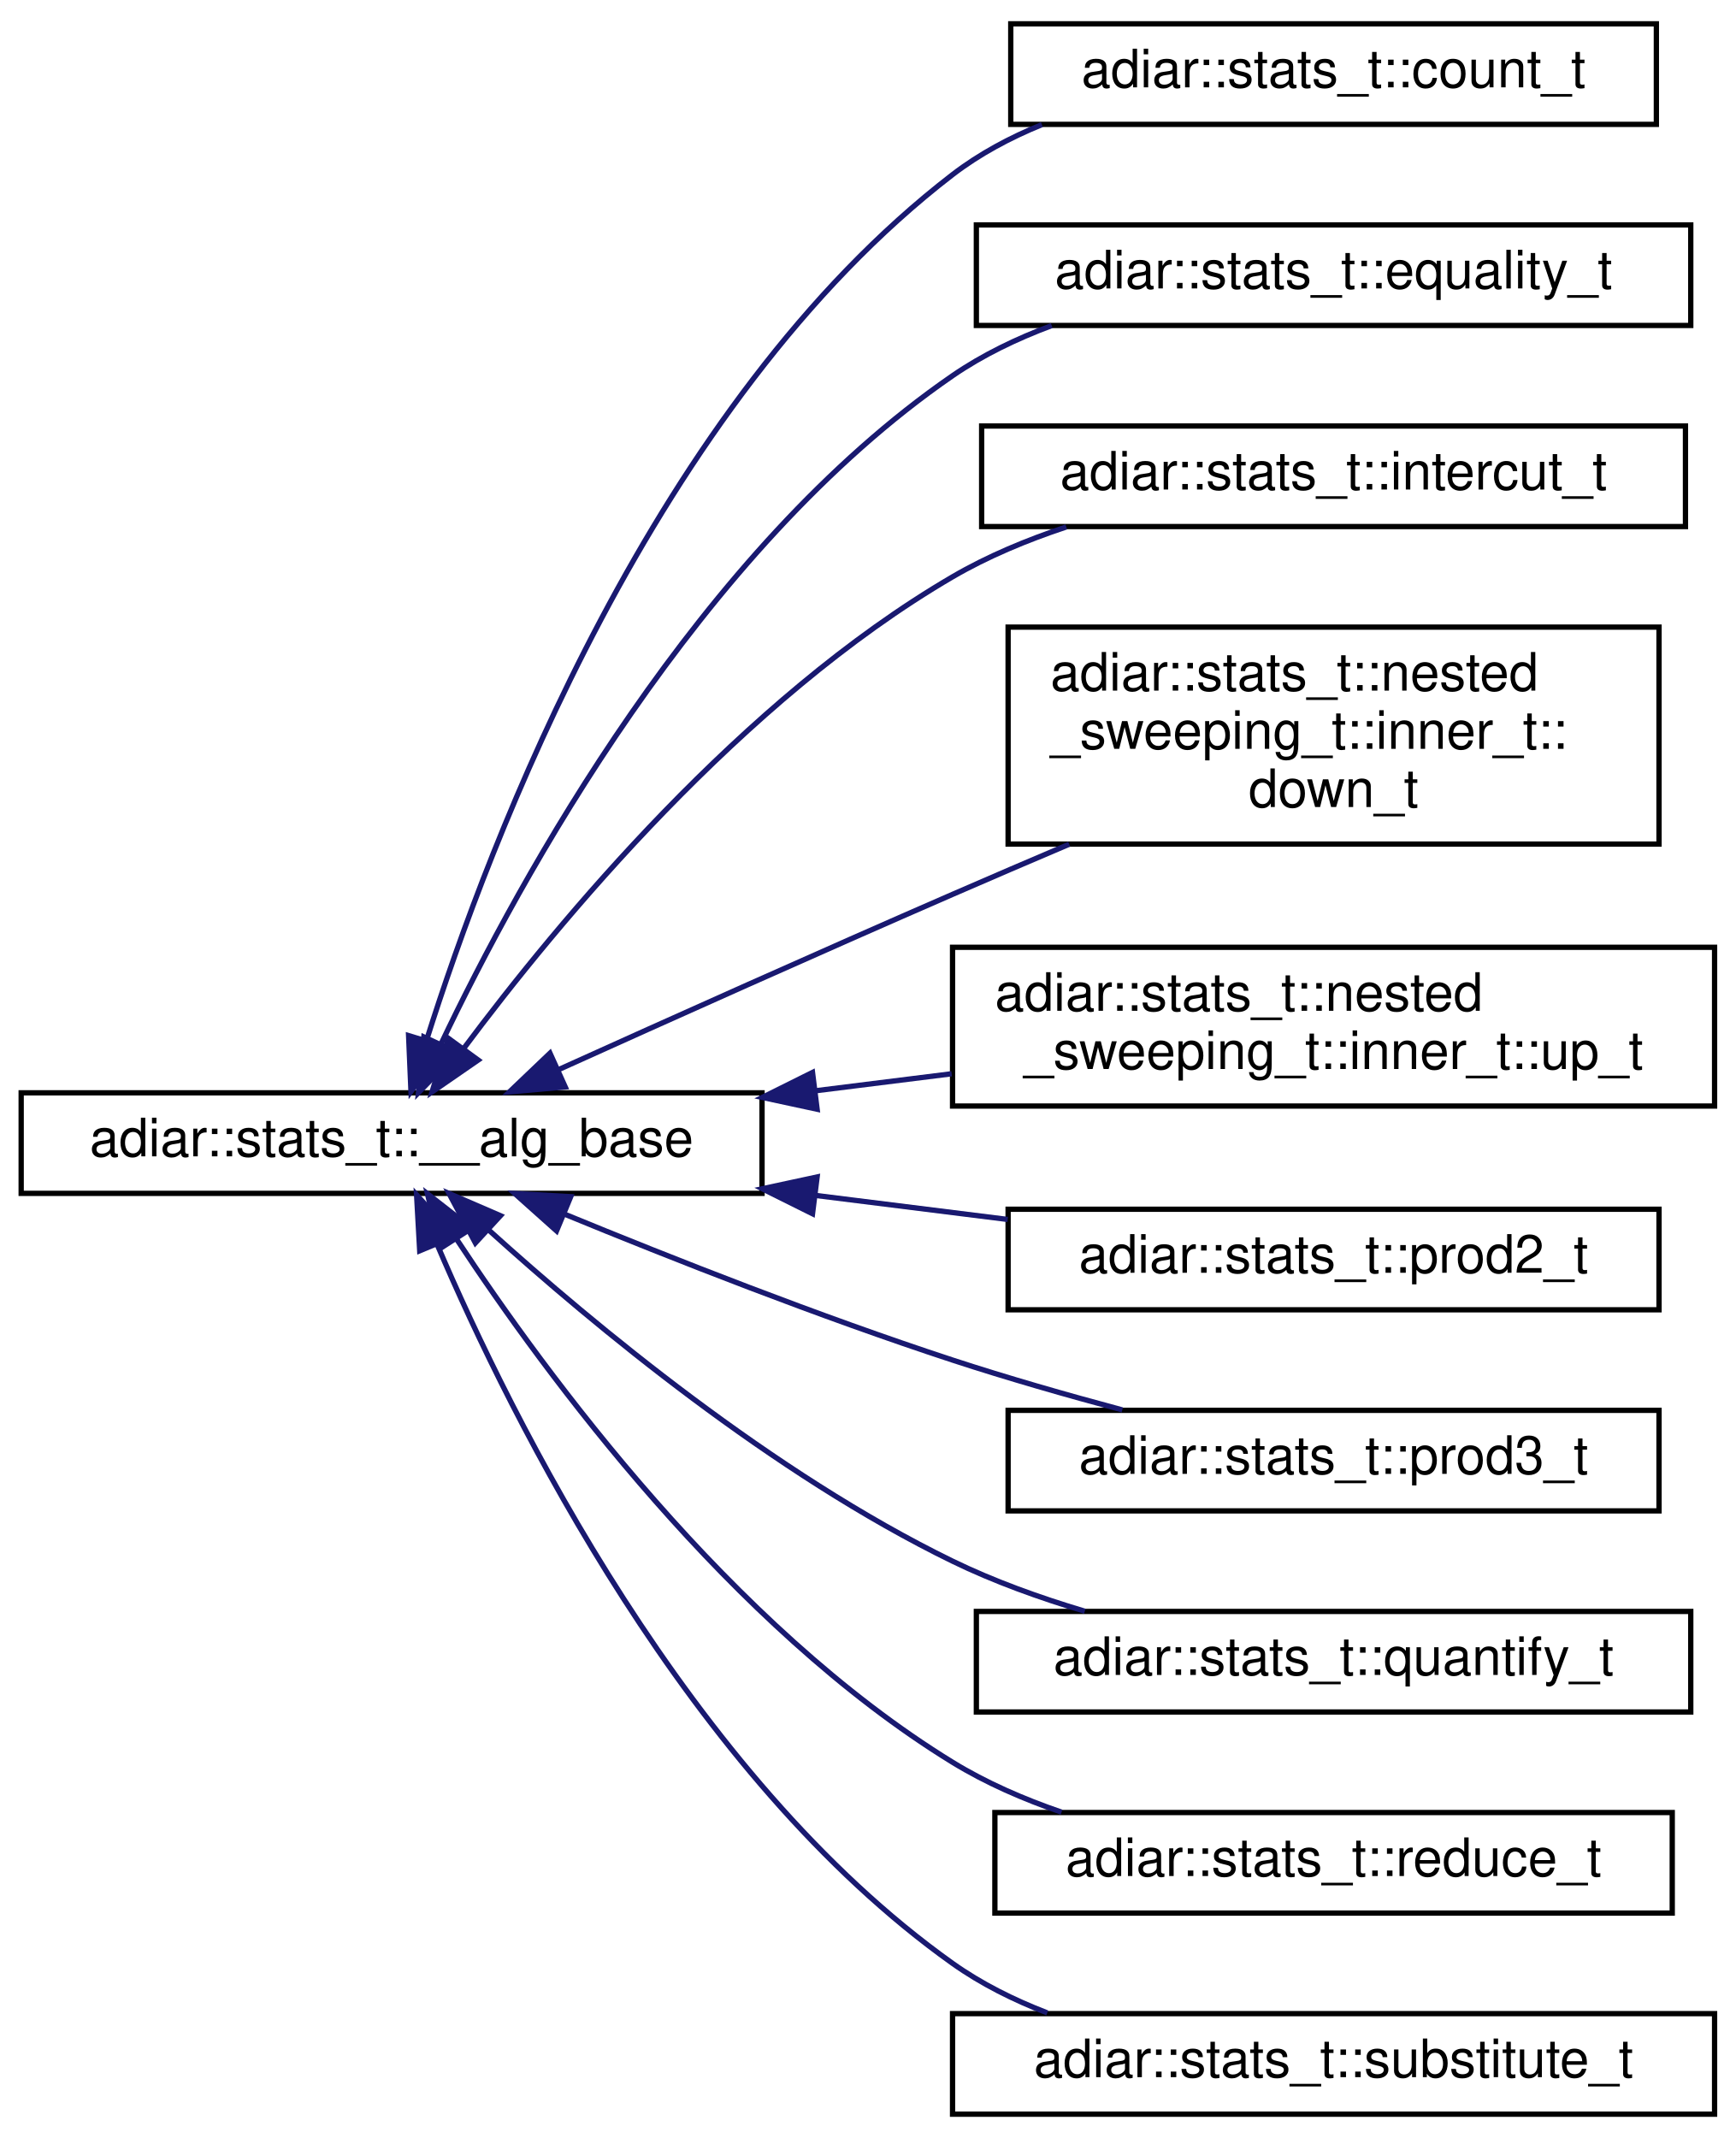
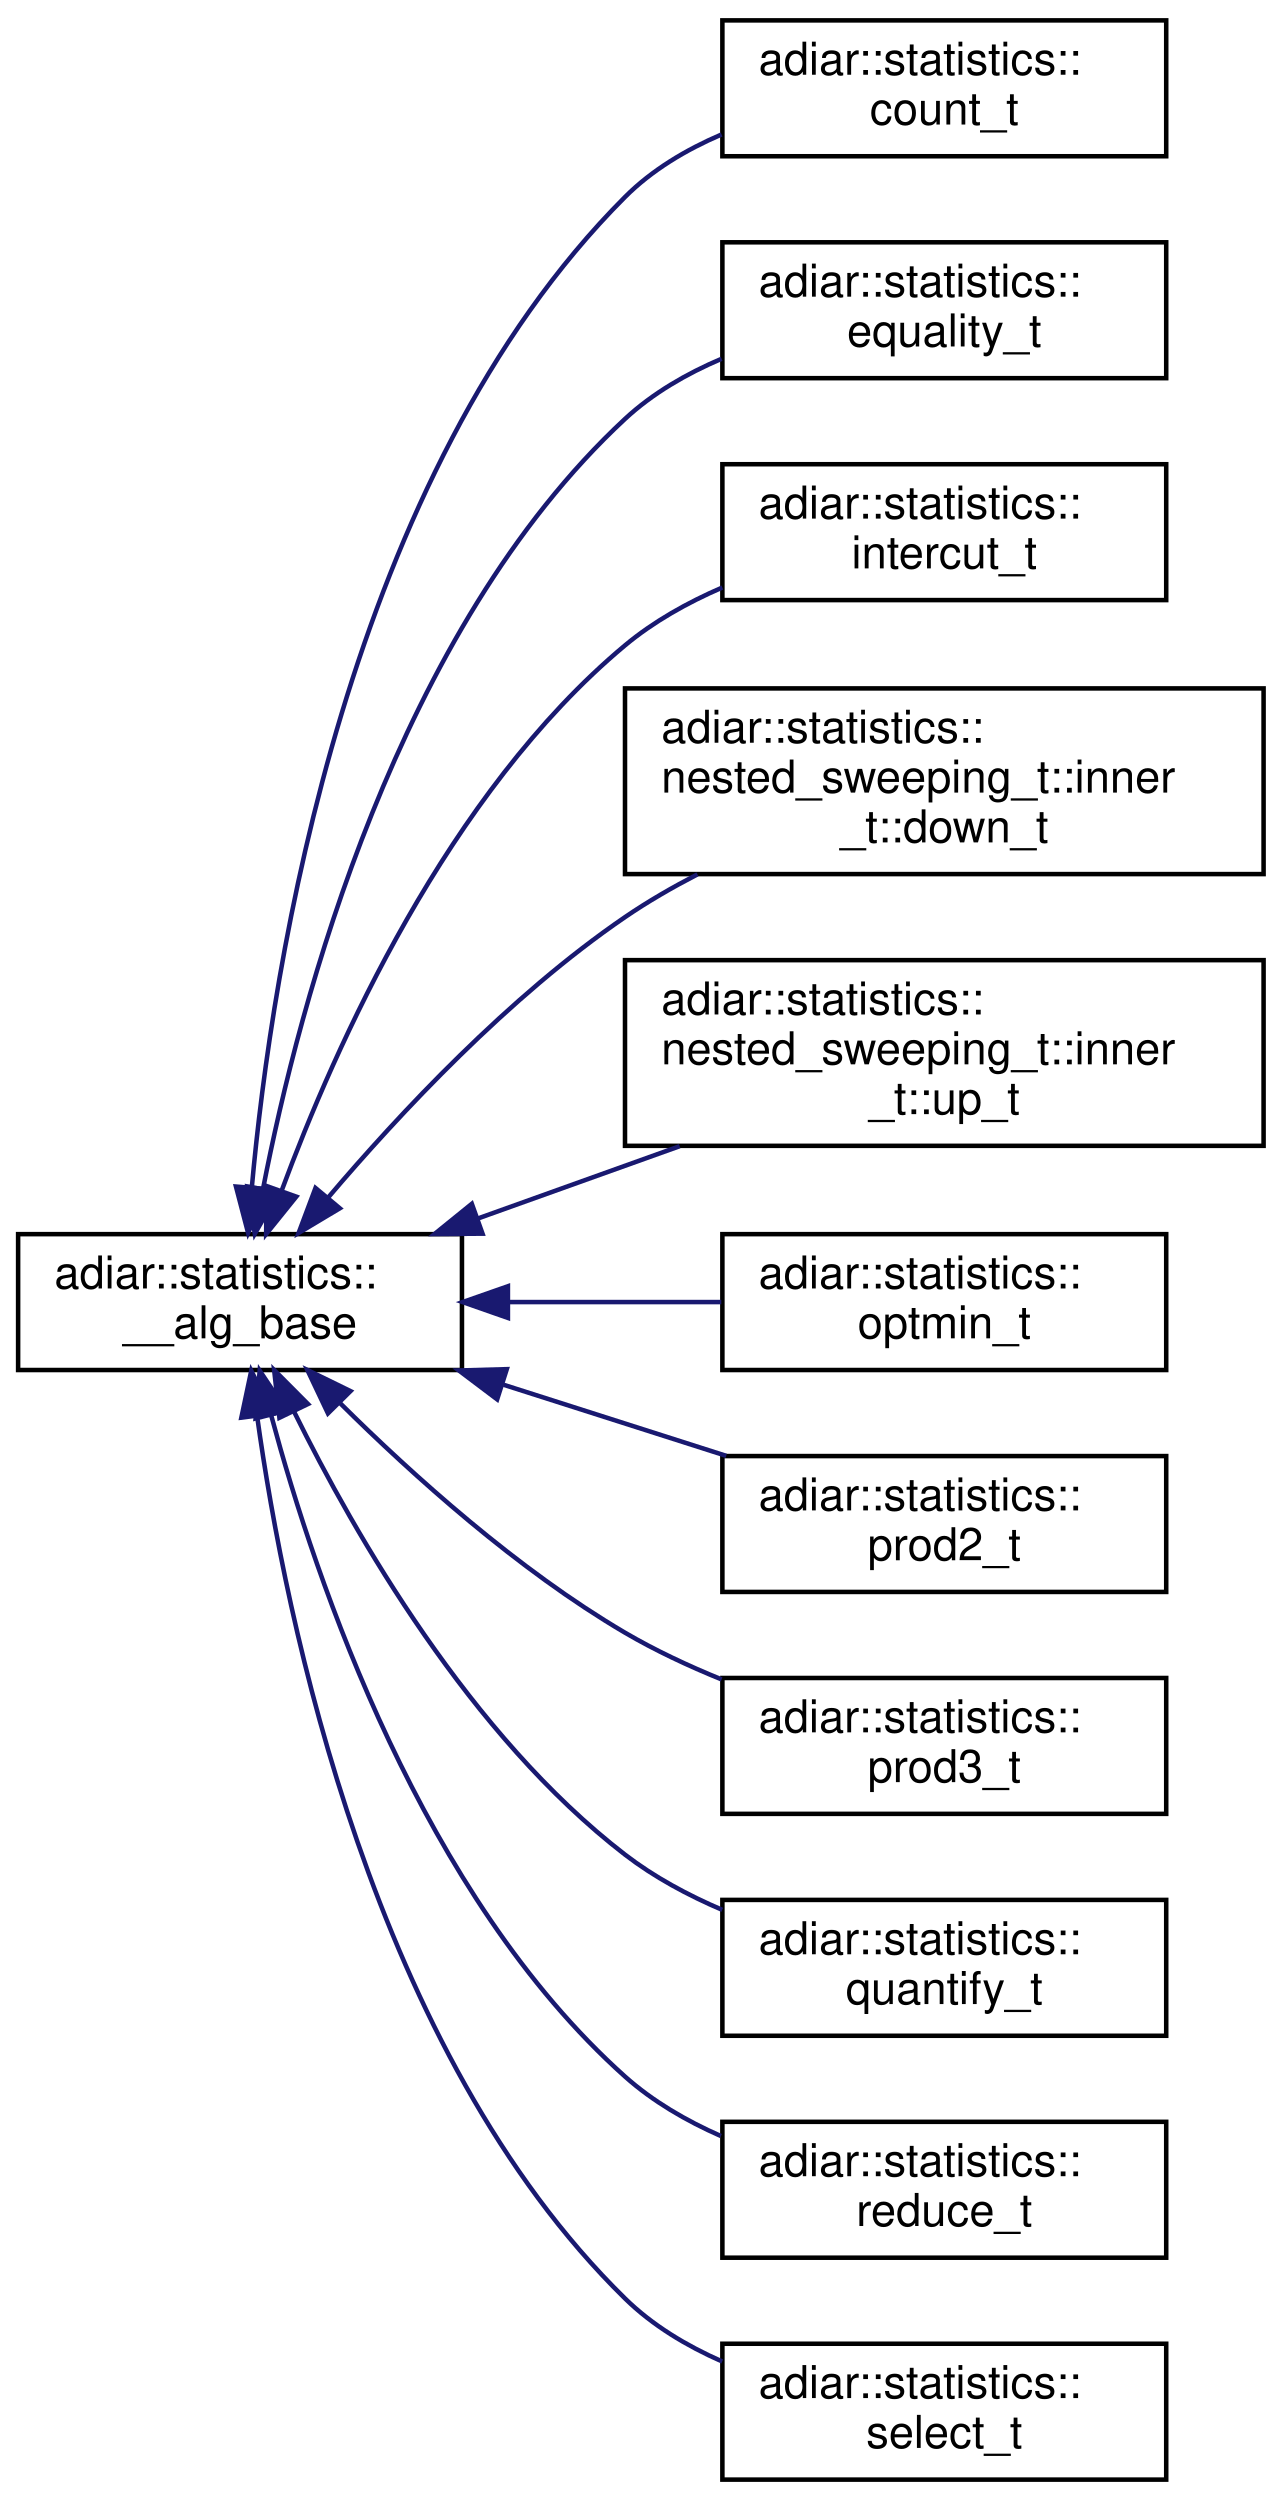
- <svg xmlns="http://www.w3.org/2000/svg" xmlns:xlink="http://www.w3.org/1999/xlink" width="328pt" height="404pt" viewBox="0.00 0.00 328.00 404.00">
-   <g id="graph0" class="graph" transform="scale(1 1) rotate(0) translate(4 400)">
+ <svg xmlns="http://www.w3.org/2000/svg" xmlns:xlink="http://www.w3.org/1999/xlink" width="283pt" height="552pt" viewBox="0.00 0.00 283.00 552.00">
+   <g id="graph0" class="graph" transform="scale(1 1) rotate(0) translate(4 548)">
    <g id="node1" class="node">
      <g id="a_node1">
-         <a xlink:href="structadiar_1_1stats__t_1_1____alg__base.html" target="_top" xlink:title="Common statistics for all algorithms.">
-           <polygon fill="none" stroke="black" points="0,-174.5 0,-193.5 140,-193.5 140,-174.5 0,-174.5" />
-           <text text-anchor="middle" x="70" y="-181.5" font-family="Helvetica,sans-Serif" font-size="10.00">adiar::stats_t::__alg_base</text>
+         <a xlink:href="structadiar_1_1statistics_1_1____alg__base.html" target="_top" xlink:title="Common statistics for all algorithms.">
+           <polygon fill="none" stroke="black" points="0,-245.5 0,-275.5 98,-275.5 98,-245.5 0,-245.5" />
+           <text text-anchor="start" x="8" y="-263.5" font-family="Helvetica,sans-Serif" font-size="10.00">adiar::statistics::</text>
+           <text text-anchor="middle" x="49" y="-252.5" font-family="Helvetica,sans-Serif" font-size="10.00">__alg_base</text>
        </a>
      </g>
    </g>
    <g id="node2" class="node">
      <g id="a_node2">
-         <a xlink:href="structadiar_1_1stats__t_1_1count__t.html" target="_top" xlink:title="Counting algorithm statistics.">
-           <polygon fill="none" stroke="black" points="187,-376.5 187,-395.5 309,-395.5 309,-376.5 187,-376.5" />
-           <text text-anchor="middle" x="248" y="-383.5" font-family="Helvetica,sans-Serif" font-size="10.00">adiar::stats_t::count_t</text>
+         <a xlink:href="structadiar_1_1statistics_1_1count__t.html" target="_top" xlink:title="Counting algorithm statistics.">
+           <polygon fill="none" stroke="black" points="155.5,-513.5 155.5,-543.5 253.5,-543.5 253.5,-513.5 155.5,-513.5" />
+           <text text-anchor="start" x="163.5" y="-531.5" font-family="Helvetica,sans-Serif" font-size="10.00">adiar::statistics::</text>
+           <text text-anchor="middle" x="204.5" y="-520.5" font-family="Helvetica,sans-Serif" font-size="10.00">count_t</text>
        </a>
      </g>
    </g>
    <g id="edge1" class="edge">
-       <path fill="none" stroke="midnightblue" d="M76.61,-203.46C88.46,-241.04 119.71,-323.7 176,-367 181.06,-370.89 186.85,-373.99 192.89,-376.45" />
-       <polygon fill="midnightblue" stroke="midnightblue" points="79.91,-202.28 73.66,-193.73 73.21,-204.31 79.91,-202.28" />
+       <path fill="none" stroke="midnightblue" d="M51.6,-285.8C56.03,-334.77 72.62,-443.06 134,-504.5 139.95,-510.46 147.46,-514.94 155.32,-518.31" />
+       <polygon fill="midnightblue" stroke="midnightblue" points="55.08,-285.44 50.78,-275.76 48.1,-286.01 55.08,-285.44" />
    </g>
    <g id="node3" class="node">
      <g id="a_node3">
-         <a xlink:href="structadiar_1_1stats__t_1_1equality__t.html" target="_top" xlink:title="Equality Checking algorithm statistics.">
-           <polygon fill="none" stroke="black" points="180.5,-338.5 180.5,-357.5 315.5,-357.5 315.5,-338.5 180.5,-338.5" />
-           <text text-anchor="middle" x="248" y="-345.5" font-family="Helvetica,sans-Serif" font-size="10.00">adiar::stats_t::equality_t</text>
+         <a xlink:href="structadiar_1_1statistics_1_1equality__t.html" target="_top" xlink:title="Equality Checking algorithm statistics.">
+           <polygon fill="none" stroke="black" points="155.5,-464.5 155.5,-494.5 253.5,-494.5 253.5,-464.5 155.5,-464.5" />
+           <text text-anchor="start" x="163.5" y="-482.5" font-family="Helvetica,sans-Serif" font-size="10.00">adiar::statistics::</text>
+           <text text-anchor="middle" x="204.5" y="-471.5" font-family="Helvetica,sans-Serif" font-size="10.00">equality_t</text>
        </a>
      </g>
    </g>
    <g id="edge2" class="edge">
-       <path fill="none" stroke="midnightblue" d="M79.37,-202.8C94.21,-233.95 128.15,-296.07 176,-329 181.68,-332.91 188.12,-336.01 194.75,-338.48" />
-       <polygon fill="midnightblue" stroke="midnightblue" points="82.45,-201.12 75.07,-193.52 76.09,-204.06 82.45,-201.12" />
+       <path fill="none" stroke="midnightblue" d="M54.09,-285.57C62.1,-326.74 83.66,-408.76 134,-455.5 140.08,-461.15 147.55,-465.47 155.32,-468.78" />
+       <polygon fill="midnightblue" stroke="midnightblue" points="57.5,-284.77 52.26,-275.57 50.62,-286.03 57.5,-284.77" />
    </g>
    <g id="node4" class="node">
      <g id="a_node4">
-         <a xlink:href="structadiar_1_1stats__t_1_1intercut__t.html" target="_top" xlink:title="Intercut algorithm statistics.">
-           <polygon fill="none" stroke="black" points="181.5,-300.5 181.5,-319.5 314.5,-319.5 314.5,-300.5 181.5,-300.5" />
-           <text text-anchor="middle" x="248" y="-307.5" font-family="Helvetica,sans-Serif" font-size="10.00">adiar::stats_t::intercut_t</text>
+         <a xlink:href="structadiar_1_1statistics_1_1intercut__t.html" target="_top" xlink:title="Intercut algorithm statistics.">
+           <polygon fill="none" stroke="black" points="155.5,-415.5 155.5,-445.5 253.5,-445.5 253.5,-415.5 155.5,-415.5" />
+           <text text-anchor="start" x="163.5" y="-433.5" font-family="Helvetica,sans-Serif" font-size="10.00">adiar::statistics::</text>
+           <text text-anchor="middle" x="204.5" y="-422.5" font-family="Helvetica,sans-Serif" font-size="10.00">intercut_t</text>
        </a>
      </g>
    </g>
    <g id="edge3" class="edge">
-       <path fill="none" stroke="midnightblue" d="M83.62,-201.87C101.46,-225.78 136.33,-267.86 176,-291 182.61,-294.86 190.03,-297.95 197.5,-300.43" />
-       <polygon fill="midnightblue" stroke="midnightblue" points="86.36,-199.69 77.64,-193.67 80.71,-203.81 86.36,-199.69" />
+       <path fill="none" stroke="midnightblue" d="M58.16,-285.03C70,-317.06 94.9,-372.87 134,-405.5 140.3,-410.76 147.79,-414.95 155.49,-418.28" />
+       <polygon fill="midnightblue" stroke="midnightblue" points="61.42,-283.78 54.77,-275.53 54.83,-286.13 61.42,-283.78" />
    </g>
    <g id="node5" class="node">
      <g id="a_node5">
-         <a xlink:href="structadiar_1_1stats__t_1_1nested__sweeping__t_1_1inner__t_1_1down__t.html" target="_top" xlink:title="Inner Down Sweep.">
-           <polygon fill="none" stroke="black" points="186.5,-240.5 186.5,-281.5 309.5,-281.5 309.5,-240.5 186.5,-240.5" />
-           <text text-anchor="start" x="194.5" y="-269.5" font-family="Helvetica,sans-Serif" font-size="10.00">adiar::stats_t::nested</text>
-           <text text-anchor="start" x="194.5" y="-258.5" font-family="Helvetica,sans-Serif" font-size="10.00">_sweeping_t::inner_t::</text>
-           <text text-anchor="middle" x="248" y="-247.5" font-family="Helvetica,sans-Serif" font-size="10.00">down_t</text>
+         <a xlink:href="structadiar_1_1statistics_1_1nested__sweeping__t_1_1inner__t_1_1down__t.html" target="_top" xlink:title="Inner Down Sweep.">
+           <polygon fill="none" stroke="black" points="134,-355 134,-396 275,-396 275,-355 134,-355" />
+           <text text-anchor="start" x="142" y="-384" font-family="Helvetica,sans-Serif" font-size="10.00">adiar::statistics::</text>
+           <text text-anchor="start" x="142" y="-373" font-family="Helvetica,sans-Serif" font-size="10.00">nested_sweeping_t::inner</text>
+           <text text-anchor="middle" x="204.5" y="-362" font-family="Helvetica,sans-Serif" font-size="10.00">_t::down_t</text>
        </a>
      </g>
    </g>
    <g id="edge4" class="edge">
-       <path fill="none" stroke="midnightblue" d="M101.59,-197.9C122.49,-207.34 150.86,-220.06 176,-231 183.12,-234.1 190.65,-237.33 198.05,-240.48" />
-       <polygon fill="midnightblue" stroke="midnightblue" points="102.81,-194.61 92.26,-193.67 99.93,-200.99 102.81,-194.61" />
+       <path fill="none" stroke="midnightblue" d="M68.39,-283.51C84.22,-302.14 108.48,-328.07 134,-345.5 138.99,-348.91 144.43,-352.06 150,-354.94" />
+       <polygon fill="midnightblue" stroke="midnightblue" points="71.03,-281.21 61.94,-275.77 65.66,-285.69 71.03,-281.21" />
    </g>
    <g id="node6" class="node">
      <g id="a_node6">
-         <a xlink:href="structadiar_1_1stats__t_1_1nested__sweeping__t_1_1inner__t_1_1up__t.html" target="_top" xlink:title="Inner Up Sweep.">
-           <polygon fill="none" stroke="black" points="176,-191 176,-221 320,-221 320,-191 176,-191" />
-           <text text-anchor="start" x="184" y="-209" font-family="Helvetica,sans-Serif" font-size="10.00">adiar::stats_t::nested</text>
-           <text text-anchor="middle" x="248" y="-198" font-family="Helvetica,sans-Serif" font-size="10.00">_sweeping_t::inner_t::up_t</text>
+         <a xlink:href="structadiar_1_1statistics_1_1nested__sweeping__t_1_1inner__t_1_1up__t.html" target="_top" xlink:title="Inner Up Sweep.">
+           <polygon fill="none" stroke="black" points="134,-295 134,-336 275,-336 275,-295 134,-295" />
+           <text text-anchor="start" x="142" y="-324" font-family="Helvetica,sans-Serif" font-size="10.00">adiar::statistics::</text>
+           <text text-anchor="start" x="142" y="-313" font-family="Helvetica,sans-Serif" font-size="10.00">nested_sweeping_t::inner</text>
+           <text text-anchor="middle" x="204.5" y="-302" font-family="Helvetica,sans-Serif" font-size="10.00">_t::up_t</text>
        </a>
      </g>
    </g>
    <g id="edge5" class="edge">
-       <path fill="none" stroke="midnightblue" d="M150.06,-193.88C158.65,-194.96 167.35,-196.04 175.83,-197.1" />
-       <polygon fill="midnightblue" stroke="midnightblue" points="150.41,-190.4 140.05,-192.63 149.54,-197.35 150.41,-190.4" />
+       <path fill="none" stroke="midnightblue" d="M101.6,-278.99C115.88,-284.11 131.47,-289.69 146.07,-294.92" />
+       <polygon fill="midnightblue" stroke="midnightblue" points="102.54,-275.61 91.94,-275.53 100.18,-282.2 102.54,-275.61" />
    </g>
    <g id="node7" class="node">
      <g id="a_node7">
-         <a xlink:href="structadiar_1_1stats__t_1_1prod2__t.html" target="_top" xlink:title="2-ary Product Construction algorithm statistics.">
-           <polygon fill="none" stroke="black" points="186.5,-152.5 186.5,-171.5 309.5,-171.5 309.5,-152.5 186.5,-152.5" />
-           <text text-anchor="middle" x="248" y="-159.5" font-family="Helvetica,sans-Serif" font-size="10.00">adiar::stats_t::prod2_t</text>
+         <a xlink:href="structadiar_1_1statistics_1_1optmin__t.html" target="_top" xlink:title="Boolean Optimization algorithm statistics.">
+           <polygon fill="none" stroke="black" points="155.5,-245.5 155.5,-275.5 253.5,-275.5 253.5,-245.5 155.5,-245.5" />
+           <text text-anchor="start" x="163.5" y="-263.5" font-family="Helvetica,sans-Serif" font-size="10.00">adiar::statistics::</text>
+           <text text-anchor="middle" x="204.5" y="-252.5" font-family="Helvetica,sans-Serif" font-size="10.00">optmin_t</text>
        </a>
      </g>
    </g>
    <g id="edge6" class="edge">
-       <path fill="none" stroke="midnightblue" d="M150.2,-174.1C162.36,-172.58 174.75,-171.03 186.43,-169.57" />
-       <polygon fill="midnightblue" stroke="midnightblue" points="149.54,-170.65 140.05,-175.37 150.41,-177.6 149.54,-170.65" />
+       <path fill="none" stroke="midnightblue" d="M108.17,-260.5C123.71,-260.5 140.32,-260.5 155.26,-260.5" />
+       <polygon fill="midnightblue" stroke="midnightblue" points="108.15,-257 98.15,-260.5 108.15,-264 108.15,-257" />
    </g>
    <g id="node8" class="node">
      <g id="a_node8">
-         <a xlink:href="structadiar_1_1stats__t_1_1prod3__t.html" target="_top" xlink:title="3-ary Product Construction algorithm statistics.">
-           <polygon fill="none" stroke="black" points="186.5,-114.5 186.5,-133.5 309.5,-133.5 309.5,-114.5 186.5,-114.5" />
-           <text text-anchor="middle" x="248" y="-121.5" font-family="Helvetica,sans-Serif" font-size="10.00">adiar::stats_t::prod3_t</text>
+         <a xlink:href="structadiar_1_1statistics_1_1prod2__t.html" target="_top" xlink:title="2-ary Product Construction algorithm statistics.">
+           <polygon fill="none" stroke="black" points="155.5,-196.5 155.5,-226.5 253.5,-226.5 253.5,-196.5 155.5,-196.5" />
+           <text text-anchor="start" x="163.5" y="-214.5" font-family="Helvetica,sans-Serif" font-size="10.00">adiar::statistics::</text>
+           <text text-anchor="middle" x="204.5" y="-203.5" font-family="Helvetica,sans-Serif" font-size="10.00">prod2_t</text>
        </a>
      </g>
    </g>
    <g id="edge7" class="edge">
-       <path fill="none" stroke="midnightblue" d="M102.52,-170.64C123.2,-162.13 150.96,-151.21 176,-143 186.31,-139.62 197.6,-136.39 208.08,-133.58" />
-       <polygon fill="midnightblue" stroke="midnightblue" points="101.17,-167.41 93.27,-174.47 103.85,-173.88 101.17,-167.41" />
+       <path fill="none" stroke="midnightblue" d="M107.2,-242.24C123.39,-237.07 140.82,-231.51 156.35,-226.55" />
+       <polygon fill="midnightblue" stroke="midnightblue" points="105.77,-239.02 97.31,-245.4 107.9,-245.69 105.77,-239.02" />
    </g>
    <g id="node9" class="node">
      <g id="a_node9">
-         <a xlink:href="structadiar_1_1stats__t_1_1quantify__t.html" target="_top" xlink:title="Quantification algorithm statistics.">
-           <polygon fill="none" stroke="black" points="180.5,-76.5 180.5,-95.5 315.5,-95.5 315.5,-76.5 180.5,-76.5" />
-           <text text-anchor="middle" x="248" y="-83.5" font-family="Helvetica,sans-Serif" font-size="10.00">adiar::stats_t::quantify_t</text>
+         <a xlink:href="structadiar_1_1statistics_1_1prod3__t.html" target="_top" xlink:title="3-ary Product Construction algorithm statistics.">
+           <polygon fill="none" stroke="black" points="155.5,-147.5 155.5,-177.5 253.5,-177.5 253.5,-147.5 155.5,-147.5" />
+           <text text-anchor="start" x="163.5" y="-165.5" font-family="Helvetica,sans-Serif" font-size="10.00">adiar::statistics::</text>
+           <text text-anchor="middle" x="204.5" y="-154.5" font-family="Helvetica,sans-Serif" font-size="10.00">prod3_t</text>
        </a>
      </g>
    </g>
    <g id="edge8" class="edge">
-       <path fill="none" stroke="midnightblue" d="M88.41,-167.52C108.17,-149.66 142.08,-121.52 176,-105 183.8,-101.2 192.47,-98.08 200.99,-95.54" />
-       <polygon fill="midnightblue" stroke="midnightblue" points="85.83,-165.13 80.85,-174.48 90.57,-170.28 85.83,-165.13" />
+       <path fill="none" stroke="midnightblue" d="M71.13,-238.15C87.14,-222.26 110.37,-201.36 134,-187.5 140.64,-183.61 147.98,-180.17 155.33,-177.18" />
+       <polygon fill="midnightblue" stroke="midnightblue" points="68.41,-235.92 63.87,-245.5 73.39,-240.84 68.41,-235.92" />
    </g>
    <g id="node10" class="node">
      <g id="a_node10">
-         <a xlink:href="structadiar_1_1stats__t_1_1reduce__t.html" target="_top" xlink:title="Reduce algorithm statistics.">
-           <polygon fill="none" stroke="black" points="184,-38.5 184,-57.5 312,-57.5 312,-38.5 184,-38.5" />
-           <text text-anchor="middle" x="248" y="-45.5" font-family="Helvetica,sans-Serif" font-size="10.00">adiar::stats_t::reduce_t</text>
+         <a xlink:href="structadiar_1_1statistics_1_1quantify__t.html" target="_top" xlink:title="Quantification algorithm statistics.">
+           <polygon fill="none" stroke="black" points="155.5,-98.5 155.5,-128.5 253.5,-128.5 253.5,-98.5 155.5,-98.5" />
+           <text text-anchor="start" x="163.5" y="-116.5" font-family="Helvetica,sans-Serif" font-size="10.00">adiar::statistics::</text>
+           <text text-anchor="middle" x="204.5" y="-105.5" font-family="Helvetica,sans-Serif" font-size="10.00">quantify_t</text>
        </a>
      </g>
    </g>
    <g id="edge9" class="edge">
-       <path fill="none" stroke="midnightblue" d="M82.22,-165.94C99.27,-140.05 134.15,-92.68 176,-67 182.31,-63.13 189.4,-60.04 196.6,-57.57" />
-       <polygon fill="midnightblue" stroke="midnightblue" points="79.23,-164.12 76.77,-174.43 85.12,-167.91 79.23,-164.12" />
+       <path fill="none" stroke="midnightblue" d="M60.96,-236.24C74.47,-208.87 99.89,-164.78 134,-138.5 140.4,-133.57 147.86,-129.55 155.47,-126.3" />
+       <polygon fill="midnightblue" stroke="midnightblue" points="57.69,-234.96 56.53,-245.5 64,-237.99 57.69,-234.96" />
    </g>
    <g id="node11" class="node">
      <g id="a_node11">
-         <a xlink:href="structadiar_1_1stats__t_1_1substitute__t.html" target="_top" xlink:title="Substitution algorithm statistics.">
-           <polygon fill="none" stroke="black" points="176,-0.5 176,-19.5 320,-19.5 320,-0.5 176,-0.5" />
-           <text text-anchor="middle" x="248" y="-7.5" font-family="Helvetica,sans-Serif" font-size="10.00">adiar::stats_t::substitute_t</text>
+         <a xlink:href="structadiar_1_1statistics_1_1reduce__t.html" target="_top" xlink:title="Reduce algorithm statistics.">
+           <polygon fill="none" stroke="black" points="155.5,-49.5 155.5,-79.5 253.5,-79.5 253.5,-49.5 155.5,-49.5" />
+           <text text-anchor="start" x="163.5" y="-67.5" font-family="Helvetica,sans-Serif" font-size="10.00">adiar::statistics::</text>
+           <text text-anchor="middle" x="204.5" y="-56.5" font-family="Helvetica,sans-Serif" font-size="10.00">reduce_t</text>
        </a>
      </g>
    </g>
    <g id="edge10" class="edge">
-       <path fill="none" stroke="midnightblue" d="M78.62,-164.81C92.71,-131.83 126.06,-64.54 176,-29 181.41,-25.15 187.55,-22.09 193.9,-19.64" />
-       <polygon fill="midnightblue" stroke="midnightblue" points="75.31,-163.65 74.72,-174.23 81.78,-166.33 75.31,-163.65" />
+       <path fill="none" stroke="midnightblue" d="M55.9,-235.42C65.83,-198.46 89.35,-129.44 134,-89.5 140.12,-84.03 147.52,-79.73 155.18,-76.36" />
+       <polygon fill="midnightblue" stroke="midnightblue" points="52.44,-234.81 53.34,-245.37 59.22,-236.55 52.44,-234.81" />
+     </g>
+     <g id="node12" class="node">
+       <g id="a_node12">
+         <a xlink:href="structadiar_1_1statistics_1_1select__t.html" target="_top" xlink:title="Select algorithm statistics.">
+           <polygon fill="none" stroke="black" points="155.5,-0.5 155.5,-30.5 253.5,-30.5 253.5,-0.5 155.5,-0.5" />
+           <text text-anchor="start" x="163.5" y="-18.5" font-family="Helvetica,sans-Serif" font-size="10.00">adiar::statistics::</text>
+           <text text-anchor="middle" x="204.5" y="-7.5" font-family="Helvetica,sans-Serif" font-size="10.00">select_t</text>
+         </a>
+       </g>
+     </g>
+     <g id="edge11" class="edge">
+       <path fill="none" stroke="midnightblue" d="M52.78,-235.24C59.07,-190.04 78.45,-94.98 134,-40.5 140.04,-34.57 147.59,-30.04 155.46,-26.58" />
+       <polygon fill="midnightblue" stroke="midnightblue" points="49.29,-234.99 51.48,-245.35 56.23,-235.88 49.29,-234.99" />
    </g>
  </g>
</svg>
